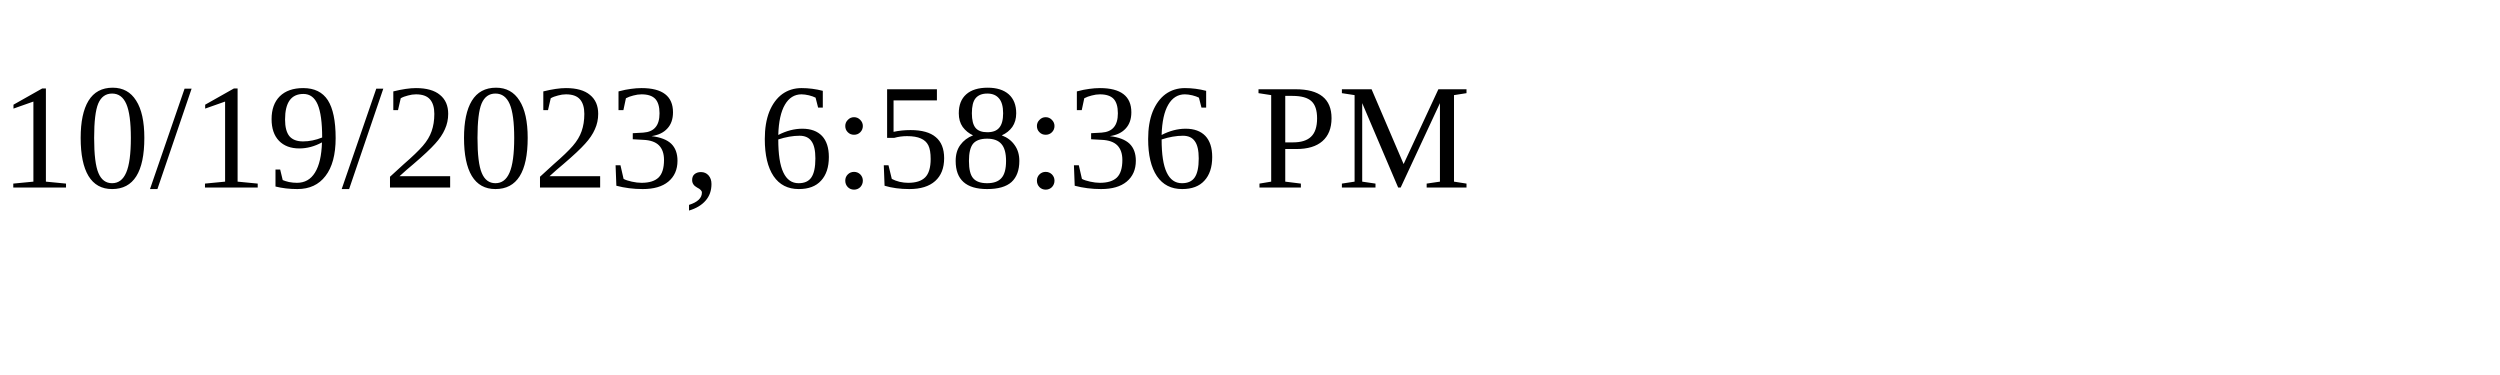
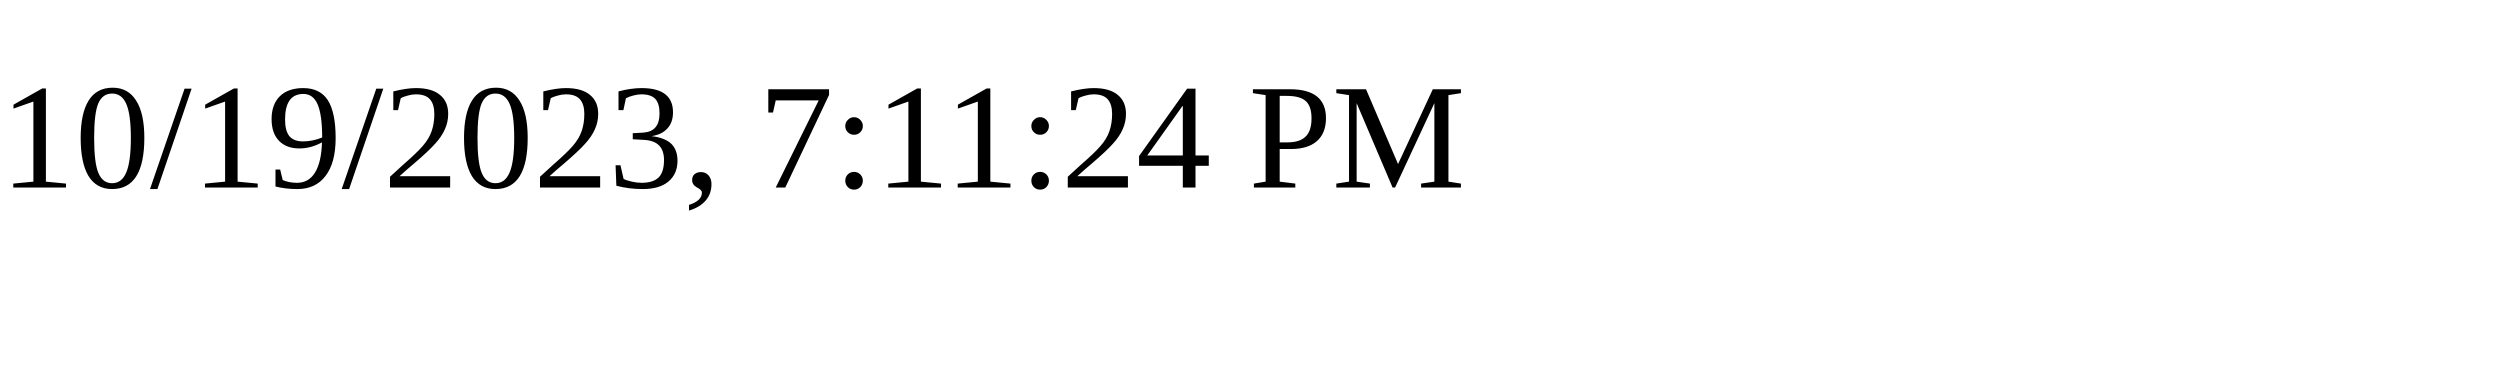
<svg xmlns="http://www.w3.org/2000/svg" height="30" width="200">
-   <text x="0" y="15">10/19/2023, 6:58:36 PM</text>
+   <text x="0" y="15">10/19/2023, 7:11:24 PM</text>
</svg>
